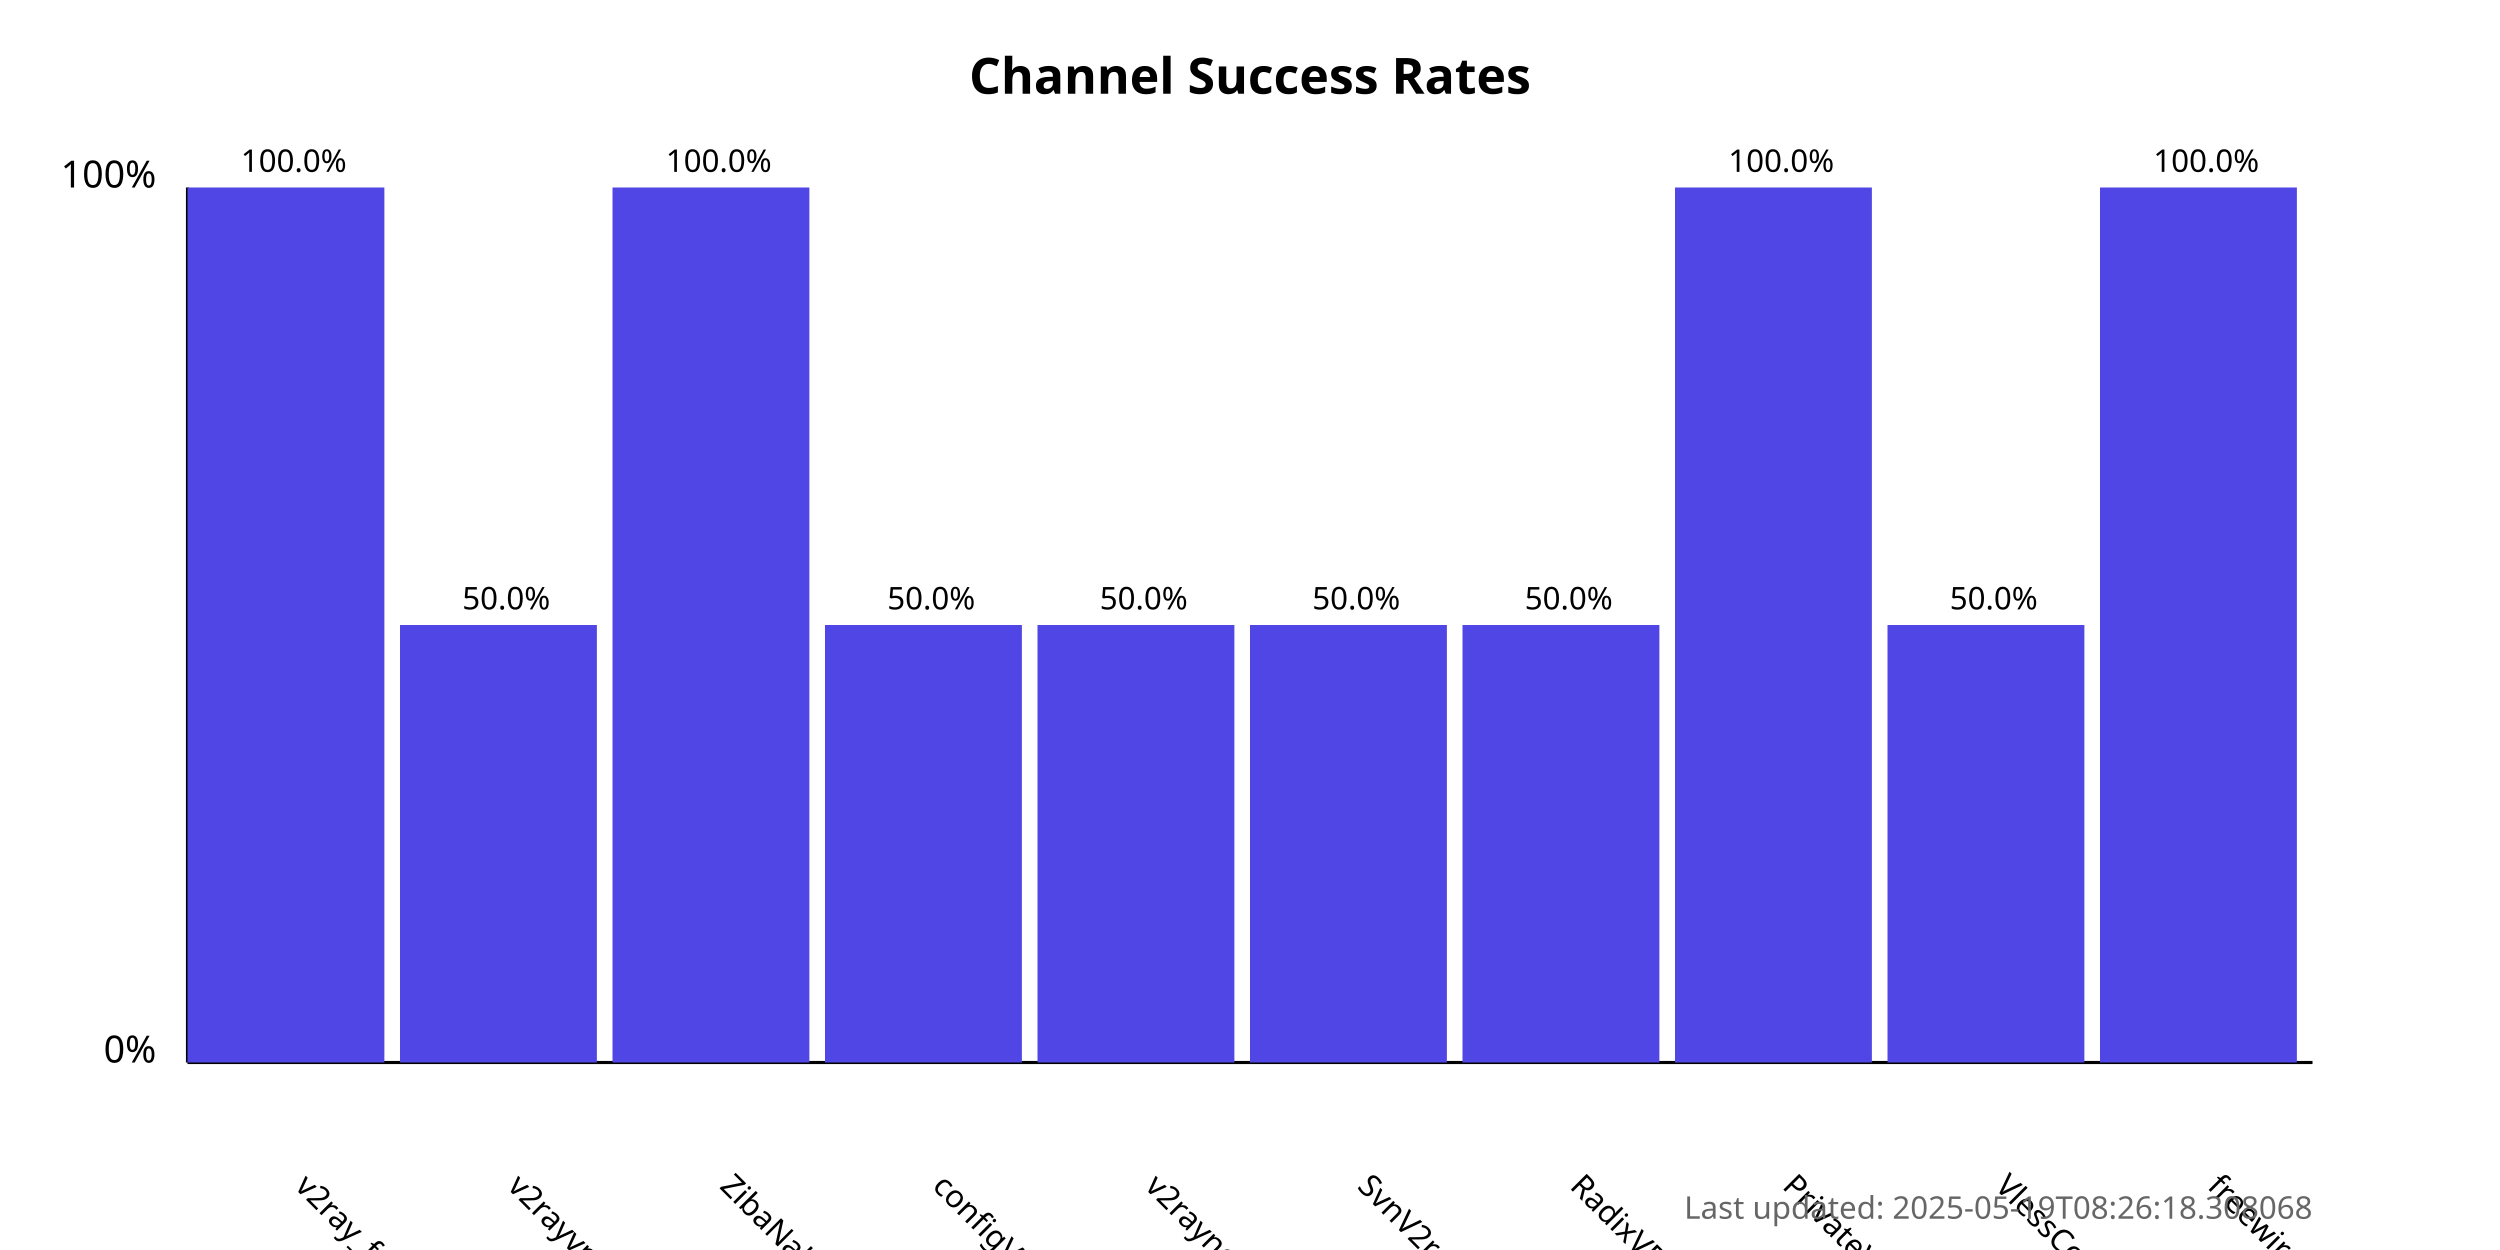
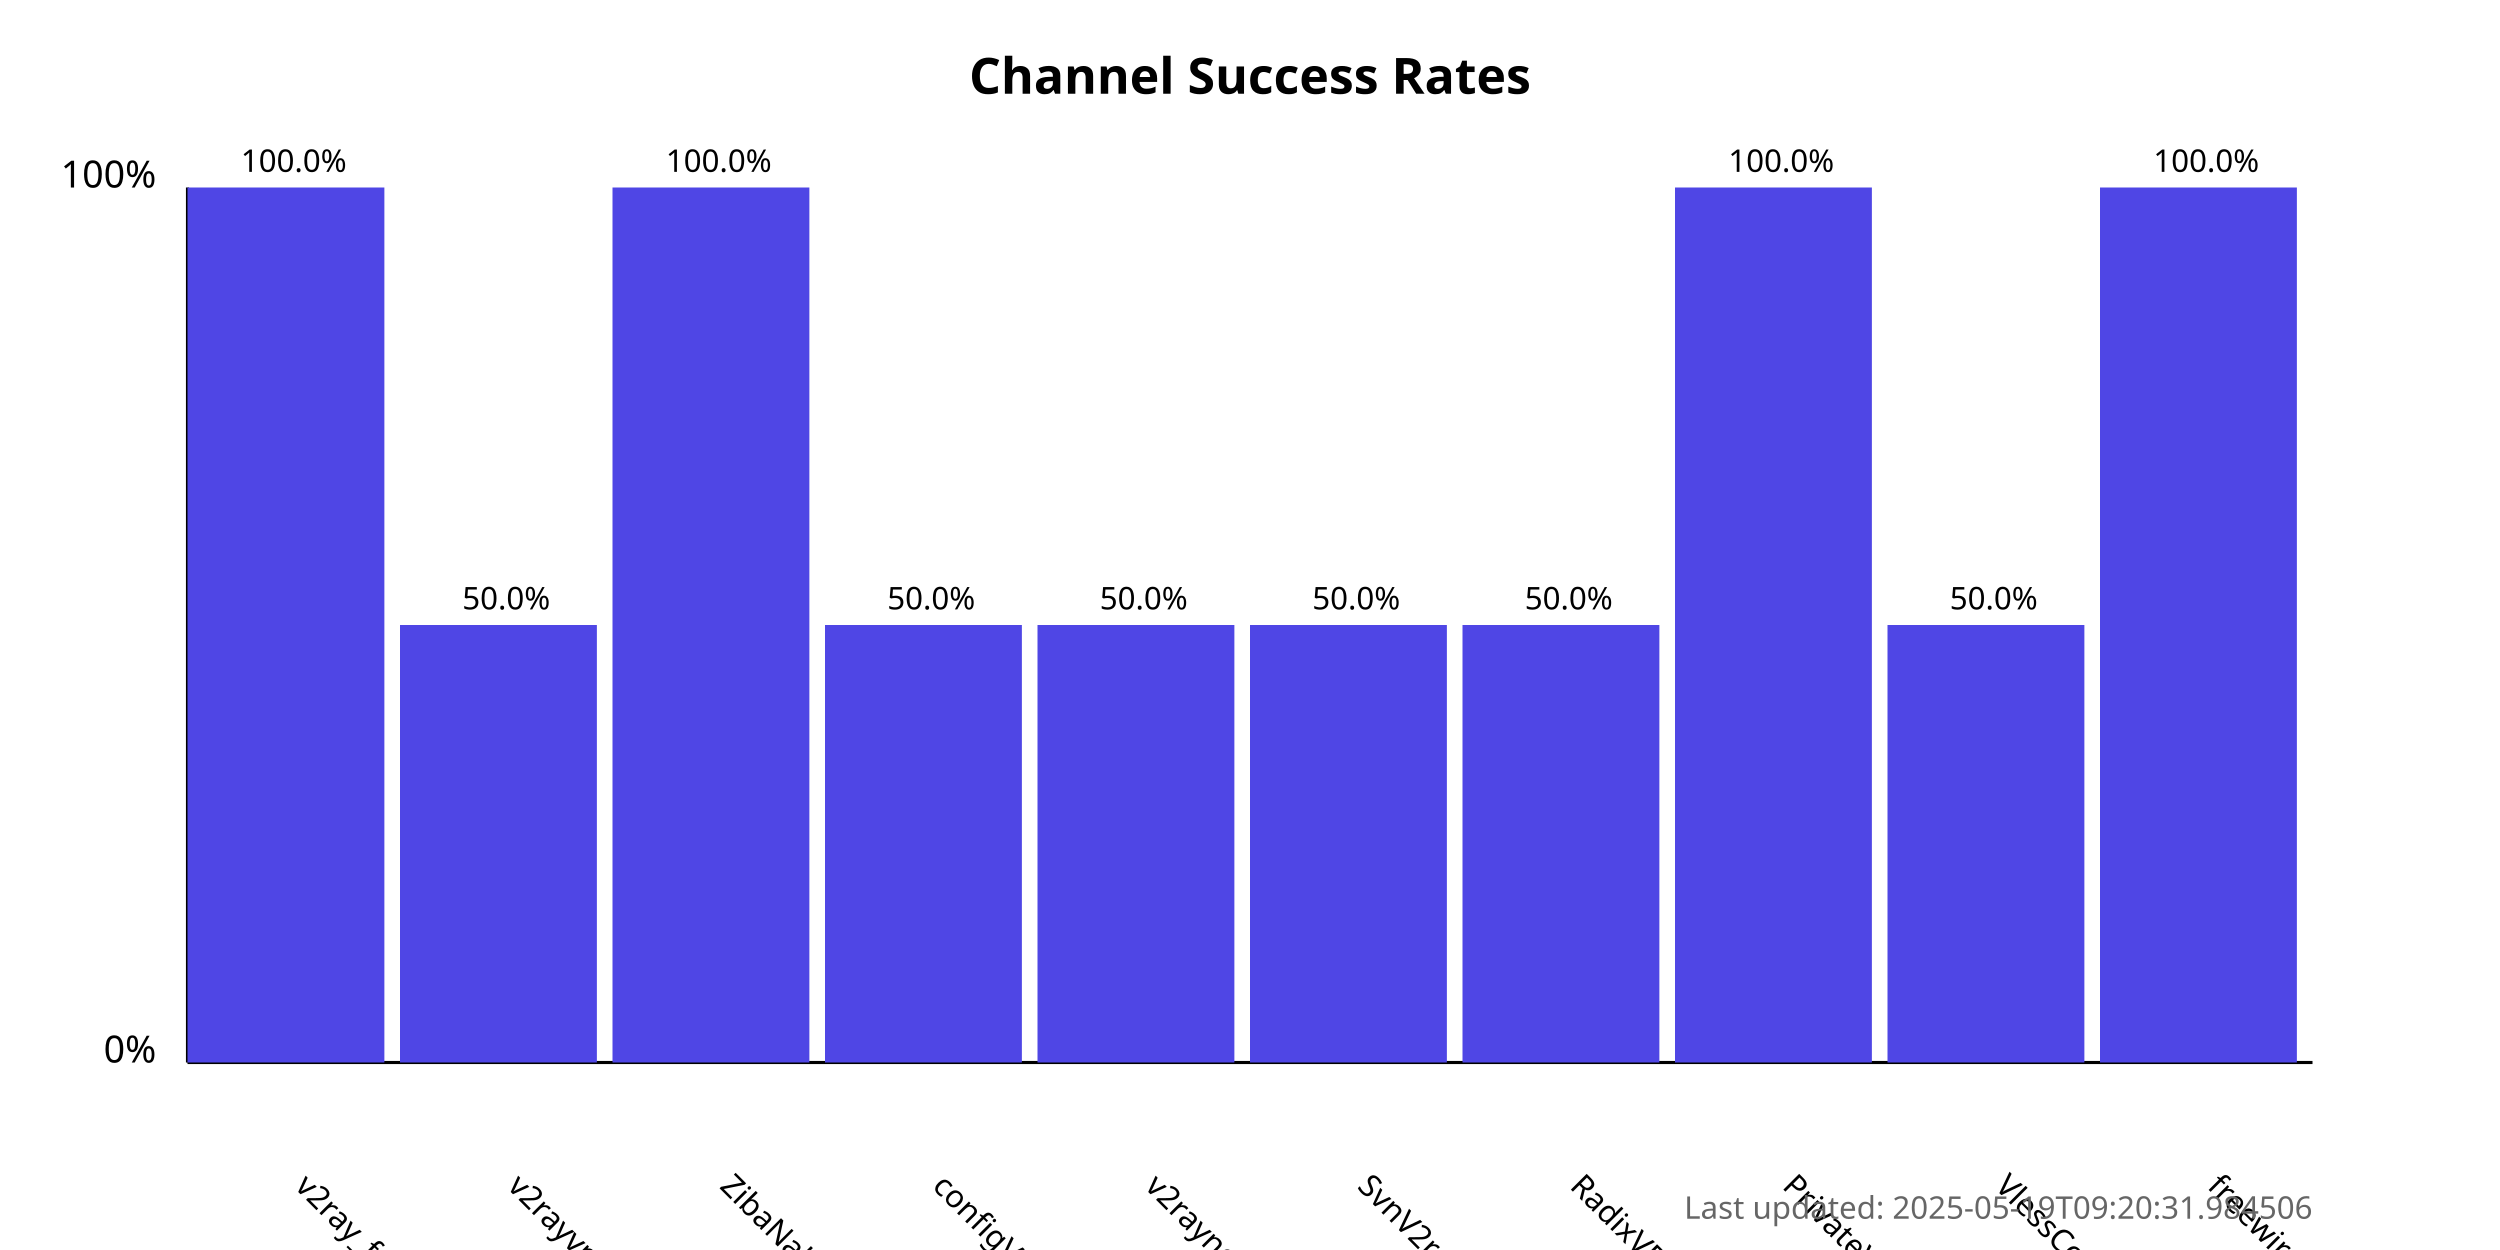
<svg xmlns="http://www.w3.org/2000/svg" width="800" height="400">
  <style>
            .chart-title { font: bold 16px sans-serif; }
            .axis-label { font: 12px sans-serif; }
            .tick-label { font: 10px sans-serif; }
            .bar { fill: #4f46e5; }
            .bar:hover { fill: #6366f1; }
            .timestamp { font: 10px sans-serif; fill: #666; }
        </style>
  <text x="400.0" y="30" text-anchor="middle" class="chart-title">
            Channel Success Rates
        </text>
  <line x1="60" y1="340" x2="60" y2="60" stroke="black" stroke-width="1" />
  <line x1="60" y1="340" x2="740" y2="340" stroke="black" stroke-width="1" />
  <text x="50" y="340" text-anchor="end" class="axis-label">0%</text>
  <text x="50" y="60" text-anchor="end" class="axis-label">100%</text>
  <g>
    <rect x="60" y="60.0" width="63.0" height="280.0" class="bar" />
    <text x="94.0" y="380" transform="rotate(45, 94.0, 380)" text-anchor="start" class="tick-label">
                v2ray_free_conf
            </text>
    <text x="94.0" y="55.0" text-anchor="middle" class="tick-label">
                100.0%
            </text>
  </g>
  <g>
    <rect x="128.0" y="200.0" width="63.0" height="140.0" class="bar" />
    <text x="162.0" y="380" transform="rotate(45, 162.0, 380)" text-anchor="start" class="tick-label">
                v2rayvpno
            </text>
    <text x="162.0" y="195.0" text-anchor="middle" class="tick-label">
                50.0%
            </text>
  </g>
  <g>
    <rect x="196.0" y="60.0" width="63.0" height="280.0" class="bar" />
    <text x="230.0" y="380" transform="rotate(45, 230.0, 380)" text-anchor="start" class="tick-label">
                ZibaNabz
            </text>
    <text x="230.0" y="55.0" text-anchor="middle" class="tick-label">
                100.0%
            </text>
  </g>
  <g>
    <rect x="264.0" y="200.0" width="63.0" height="140.0" class="bar" />
    <text x="298.0" y="380" transform="rotate(45, 298.0, 380)" text-anchor="start" class="tick-label">
                configV2rayForFree
            </text>
    <text x="298.0" y="195.0" text-anchor="middle" class="tick-label">
                50.0%
            </text>
  </g>
  <g>
    <rect x="332.0" y="200.0" width="63.0" height="140.0" class="bar" />
    <text x="366.0" y="380" transform="rotate(45, 366.0, 380)" text-anchor="start" class="tick-label">
                v2rayngvpn
            </text>
    <text x="366.0" y="195.0" text-anchor="middle" class="tick-label">
                50.0%
            </text>
  </g>
  <g>
    <rect x="400.0" y="200.0" width="63.0" height="140.0" class="bar" />
    <text x="434.0" y="380" transform="rotate(45, 434.0, 380)" text-anchor="start" class="tick-label">
                SvnV2ray
            </text>
    <text x="434.0" y="195.0" text-anchor="middle" class="tick-label">
                50.0%
            </text>
  </g>
  <g>
    <rect x="468.0" y="200.0" width="63.0" height="140.0" class="bar" />
    <text x="502.0" y="380" transform="rotate(45, 502.0, 380)" text-anchor="start" class="tick-label">
                RadixVPN
            </text>
    <text x="502.0" y="195.0" text-anchor="middle" class="tick-label">
                50.0%
            </text>
  </g>
  <g>
    <rect x="536.0" y="60.0" width="63.0" height="280.0" class="bar" />
    <text x="570.0" y="380" transform="rotate(45, 570.0, 380)" text-anchor="start" class="tick-label">
                PrivateVPNs
            </text>
    <text x="570.0" y="55.0" text-anchor="middle" class="tick-label">
                100.0%
            </text>
  </g>
  <g>
    <rect x="604.0" y="200.0" width="63.0" height="140.0" class="bar" />
    <text x="638.0" y="380" transform="rotate(45, 638.0, 380)" text-anchor="start" class="tick-label">
                VlessConfig
            </text>
    <text x="638.0" y="195.0" text-anchor="middle" class="tick-label">
                50.0%
            </text>
  </g>
  <g>
    <rect x="672.0" y="60.0" width="63.0" height="280.0" class="bar" />
    <text x="706.0" y="380" transform="rotate(45, 706.0, 380)" text-anchor="start" class="tick-label">
                freewireguard
            </text>
    <text x="706.0" y="55.0" text-anchor="middle" class="tick-label">
                100.0%
            </text>
  </g>
  <text x="740" y="390" text-anchor="end" class="timestamp">
-             Last updated: 2025-05-19T08:26:18.308068
+             Last updated: 2025-05-19T09:20:31.984506
        </text>
</svg>
